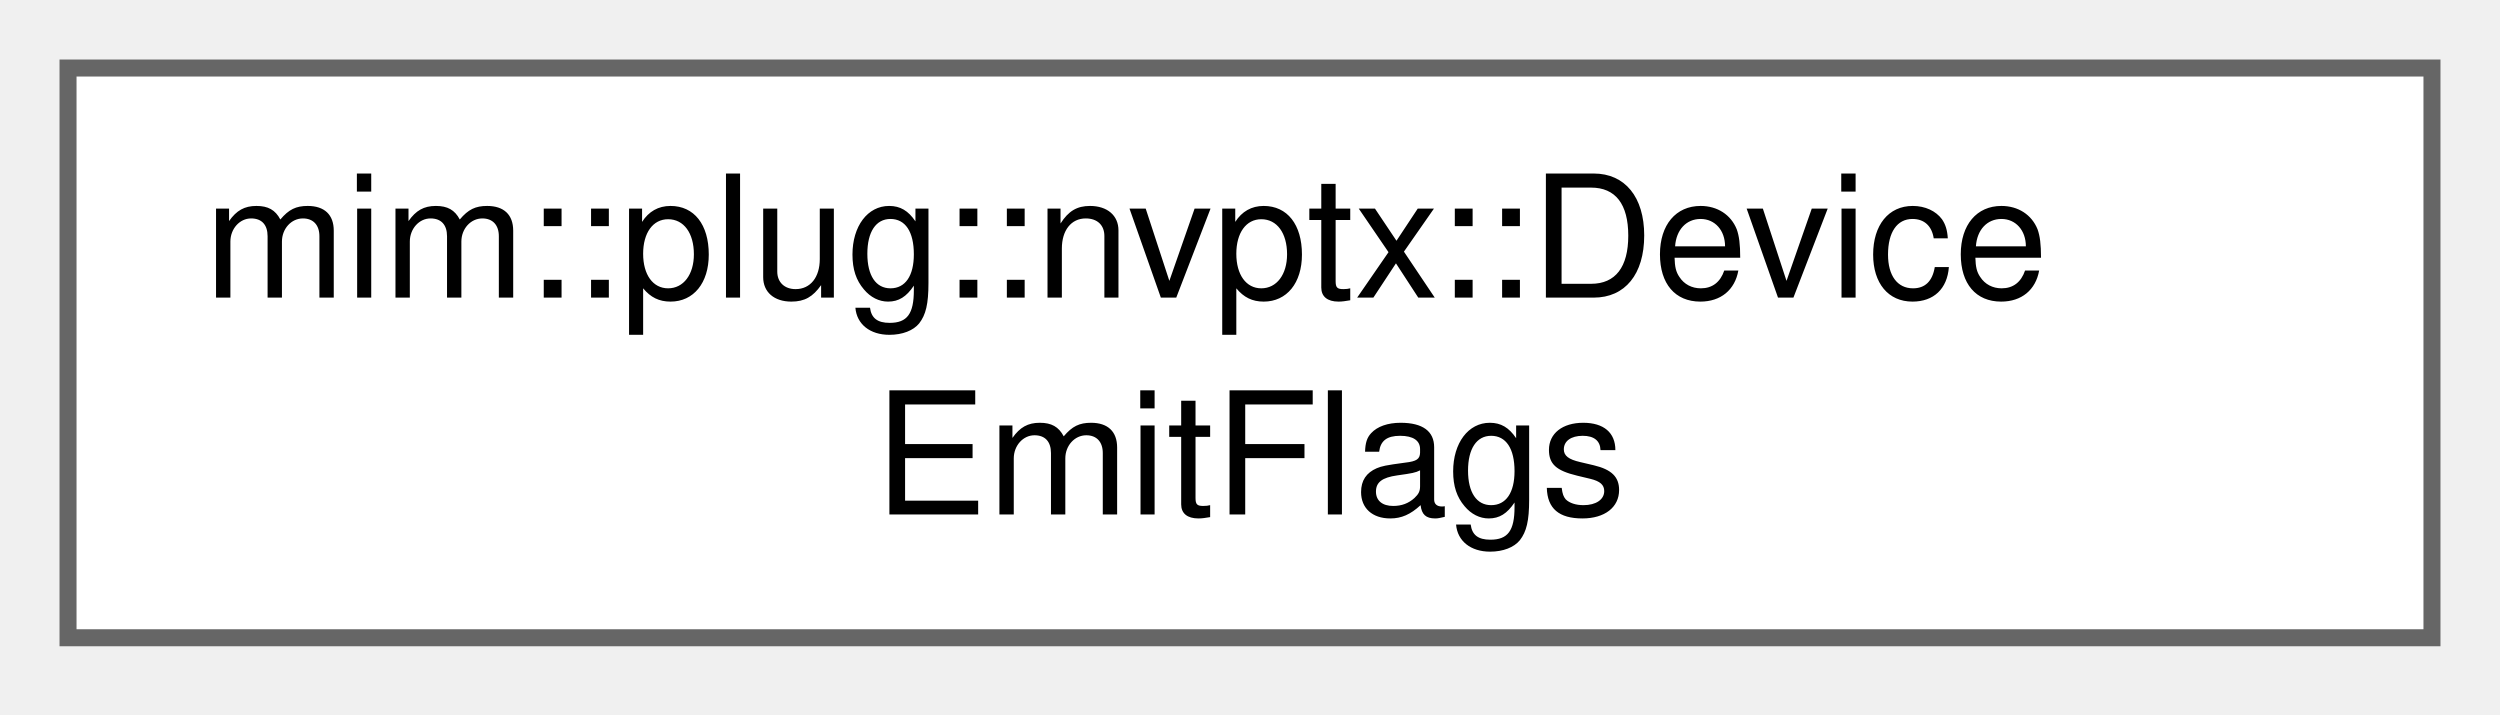
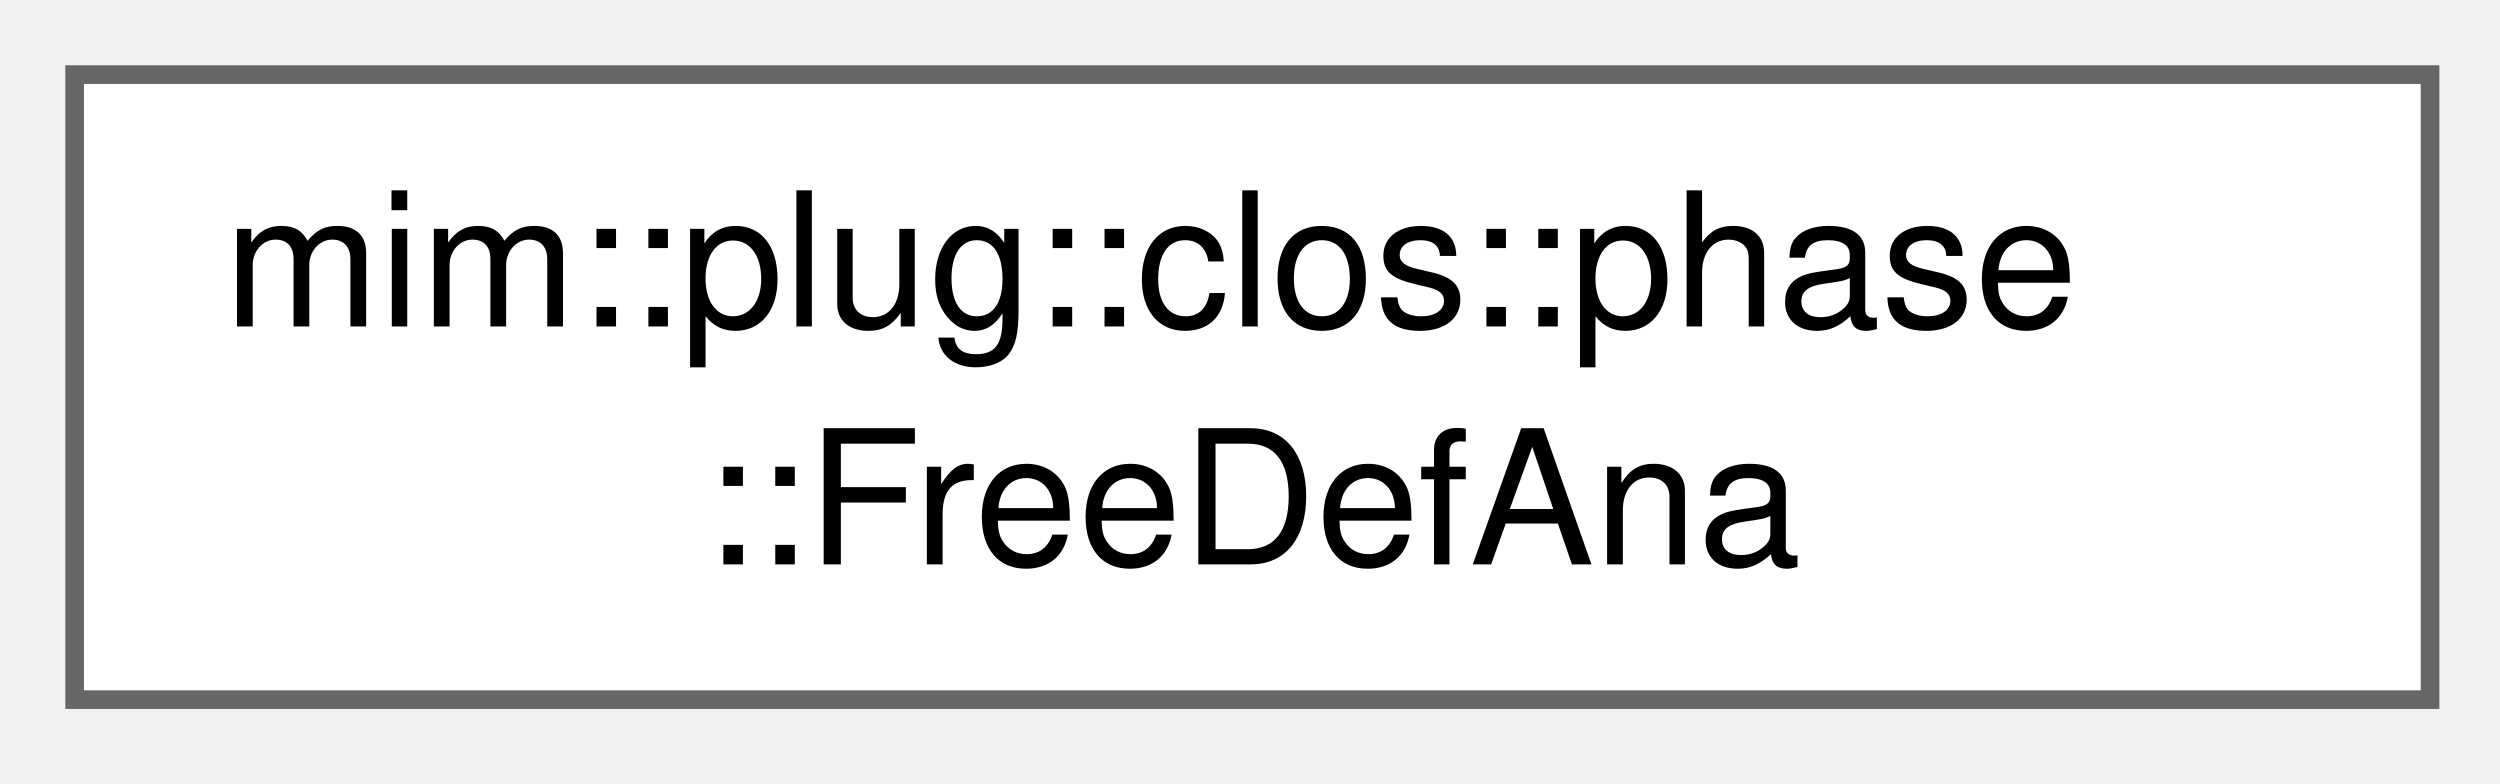
- <svg xmlns="http://www.w3.org/2000/svg" xmlns:xlink="http://www.w3.org/1999/xlink" width="147pt" height="42pt" viewBox="0.00 0.00 147.00 42.00">
+ <svg xmlns="http://www.w3.org/2000/svg" xmlns:xlink="http://www.w3.org/1999/xlink" width="134pt" height="42pt" viewBox="0.00 0.00 134.00 42.00">
  <g id="graph0" class="graph" transform="scale(1 1) rotate(0) translate(4 37.5)">
    <g id="Node000000" class="node">
      <g id="a_Node000000">
-         <a xlink:href="namespacemim_1_1plug_1_1nvptx.html#structmim_1_1plug_1_1nvptx_1_1DeviceEmitFlags" target="_top" xlink:title=" ">
-           <polygon fill="white" stroke="#666666" points="139,-33.5 0,-33.5 0,0 139,0 139,-33.5" />
-           <text xml:space="preserve" text-anchor="start" x="8" y="-20" font-family="Helvetica,sans-Serif" font-size="10.00">mim::plug::nvptx::Device</text>
-           <text xml:space="preserve" text-anchor="middle" x="69.5" y="-7.25" font-family="Helvetica,sans-Serif" font-size="10.00">EmitFlags</text>
+         <a xlink:href="classmim_1_1plug_1_1clos_1_1phase_1_1FreeDefAna.html" target="_top" xlink:title="Computes, on demand and with memoization, the free Defs that a Lam must capture in its closure enviro...">
+           <polygon fill="white" stroke="#666666" points="126.25,-33.5 0,-33.5 0,0 126.25,0 126.25,-33.5" />
+           <text xml:space="preserve" text-anchor="start" x="8" y="-20" font-family="Helvetica,sans-Serif" font-size="10.00">mim::plug::clos::phase</text>
+           <text xml:space="preserve" text-anchor="middle" x="63.12" y="-7.25" font-family="Helvetica,sans-Serif" font-size="10.00">::FreeDefAna</text>
        </a>
      </g>
    </g>
  </g>
</svg>
